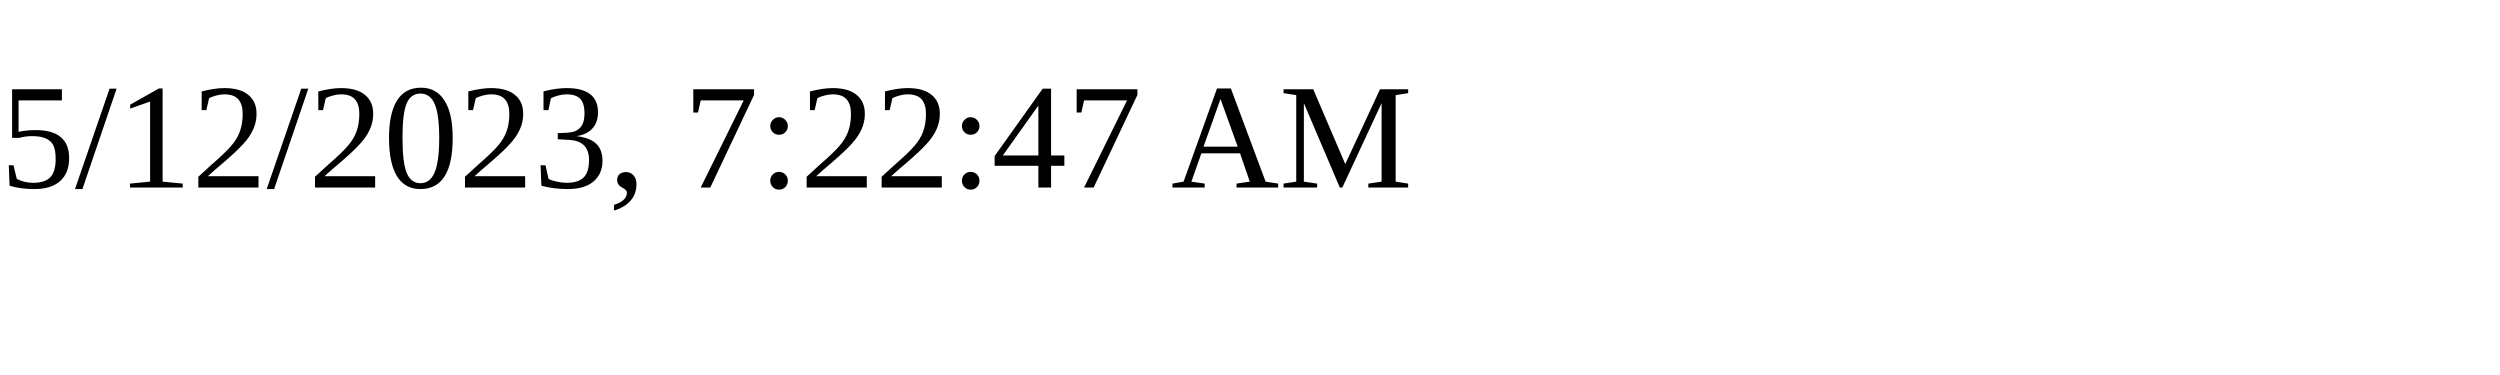
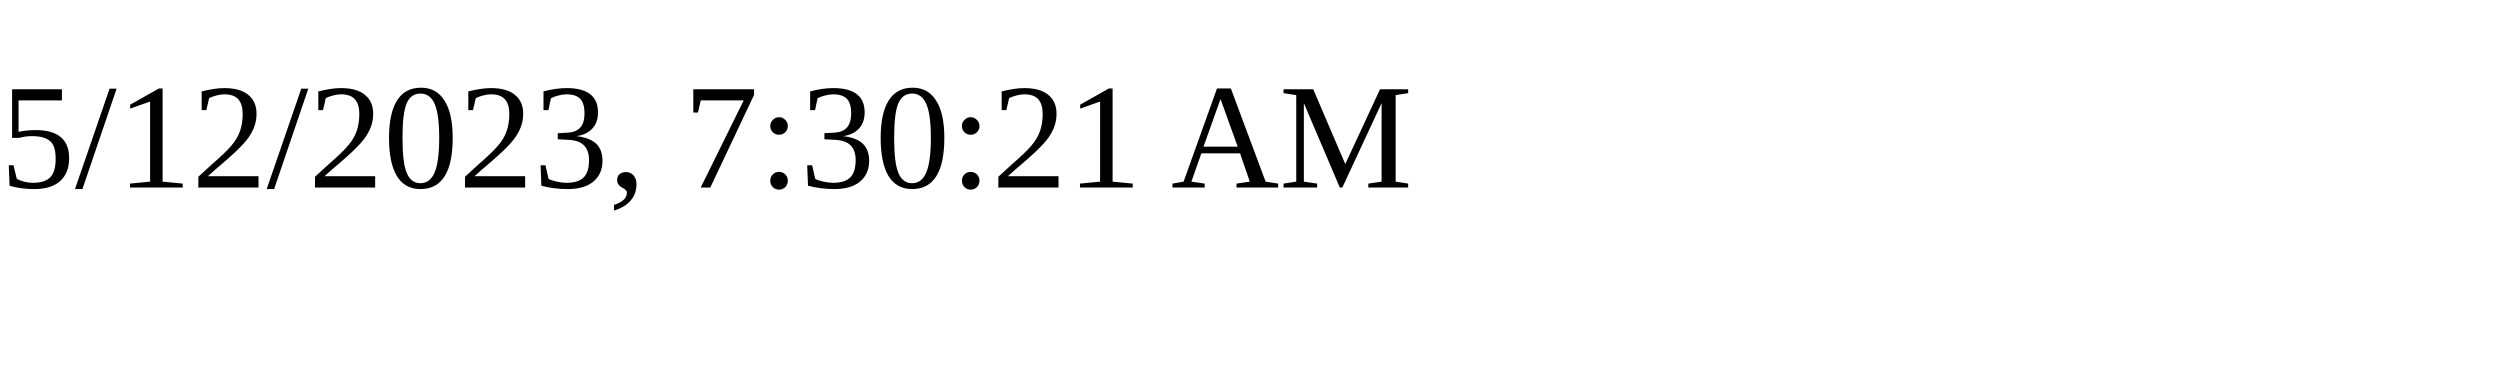
<svg xmlns="http://www.w3.org/2000/svg" height="30" width="200">
-   <text x="0" y="15">5/12/2023, 7:22:47 AM</text>
+   <text x="0" y="15">5/12/2023, 7:30:21 AM</text>
</svg>
